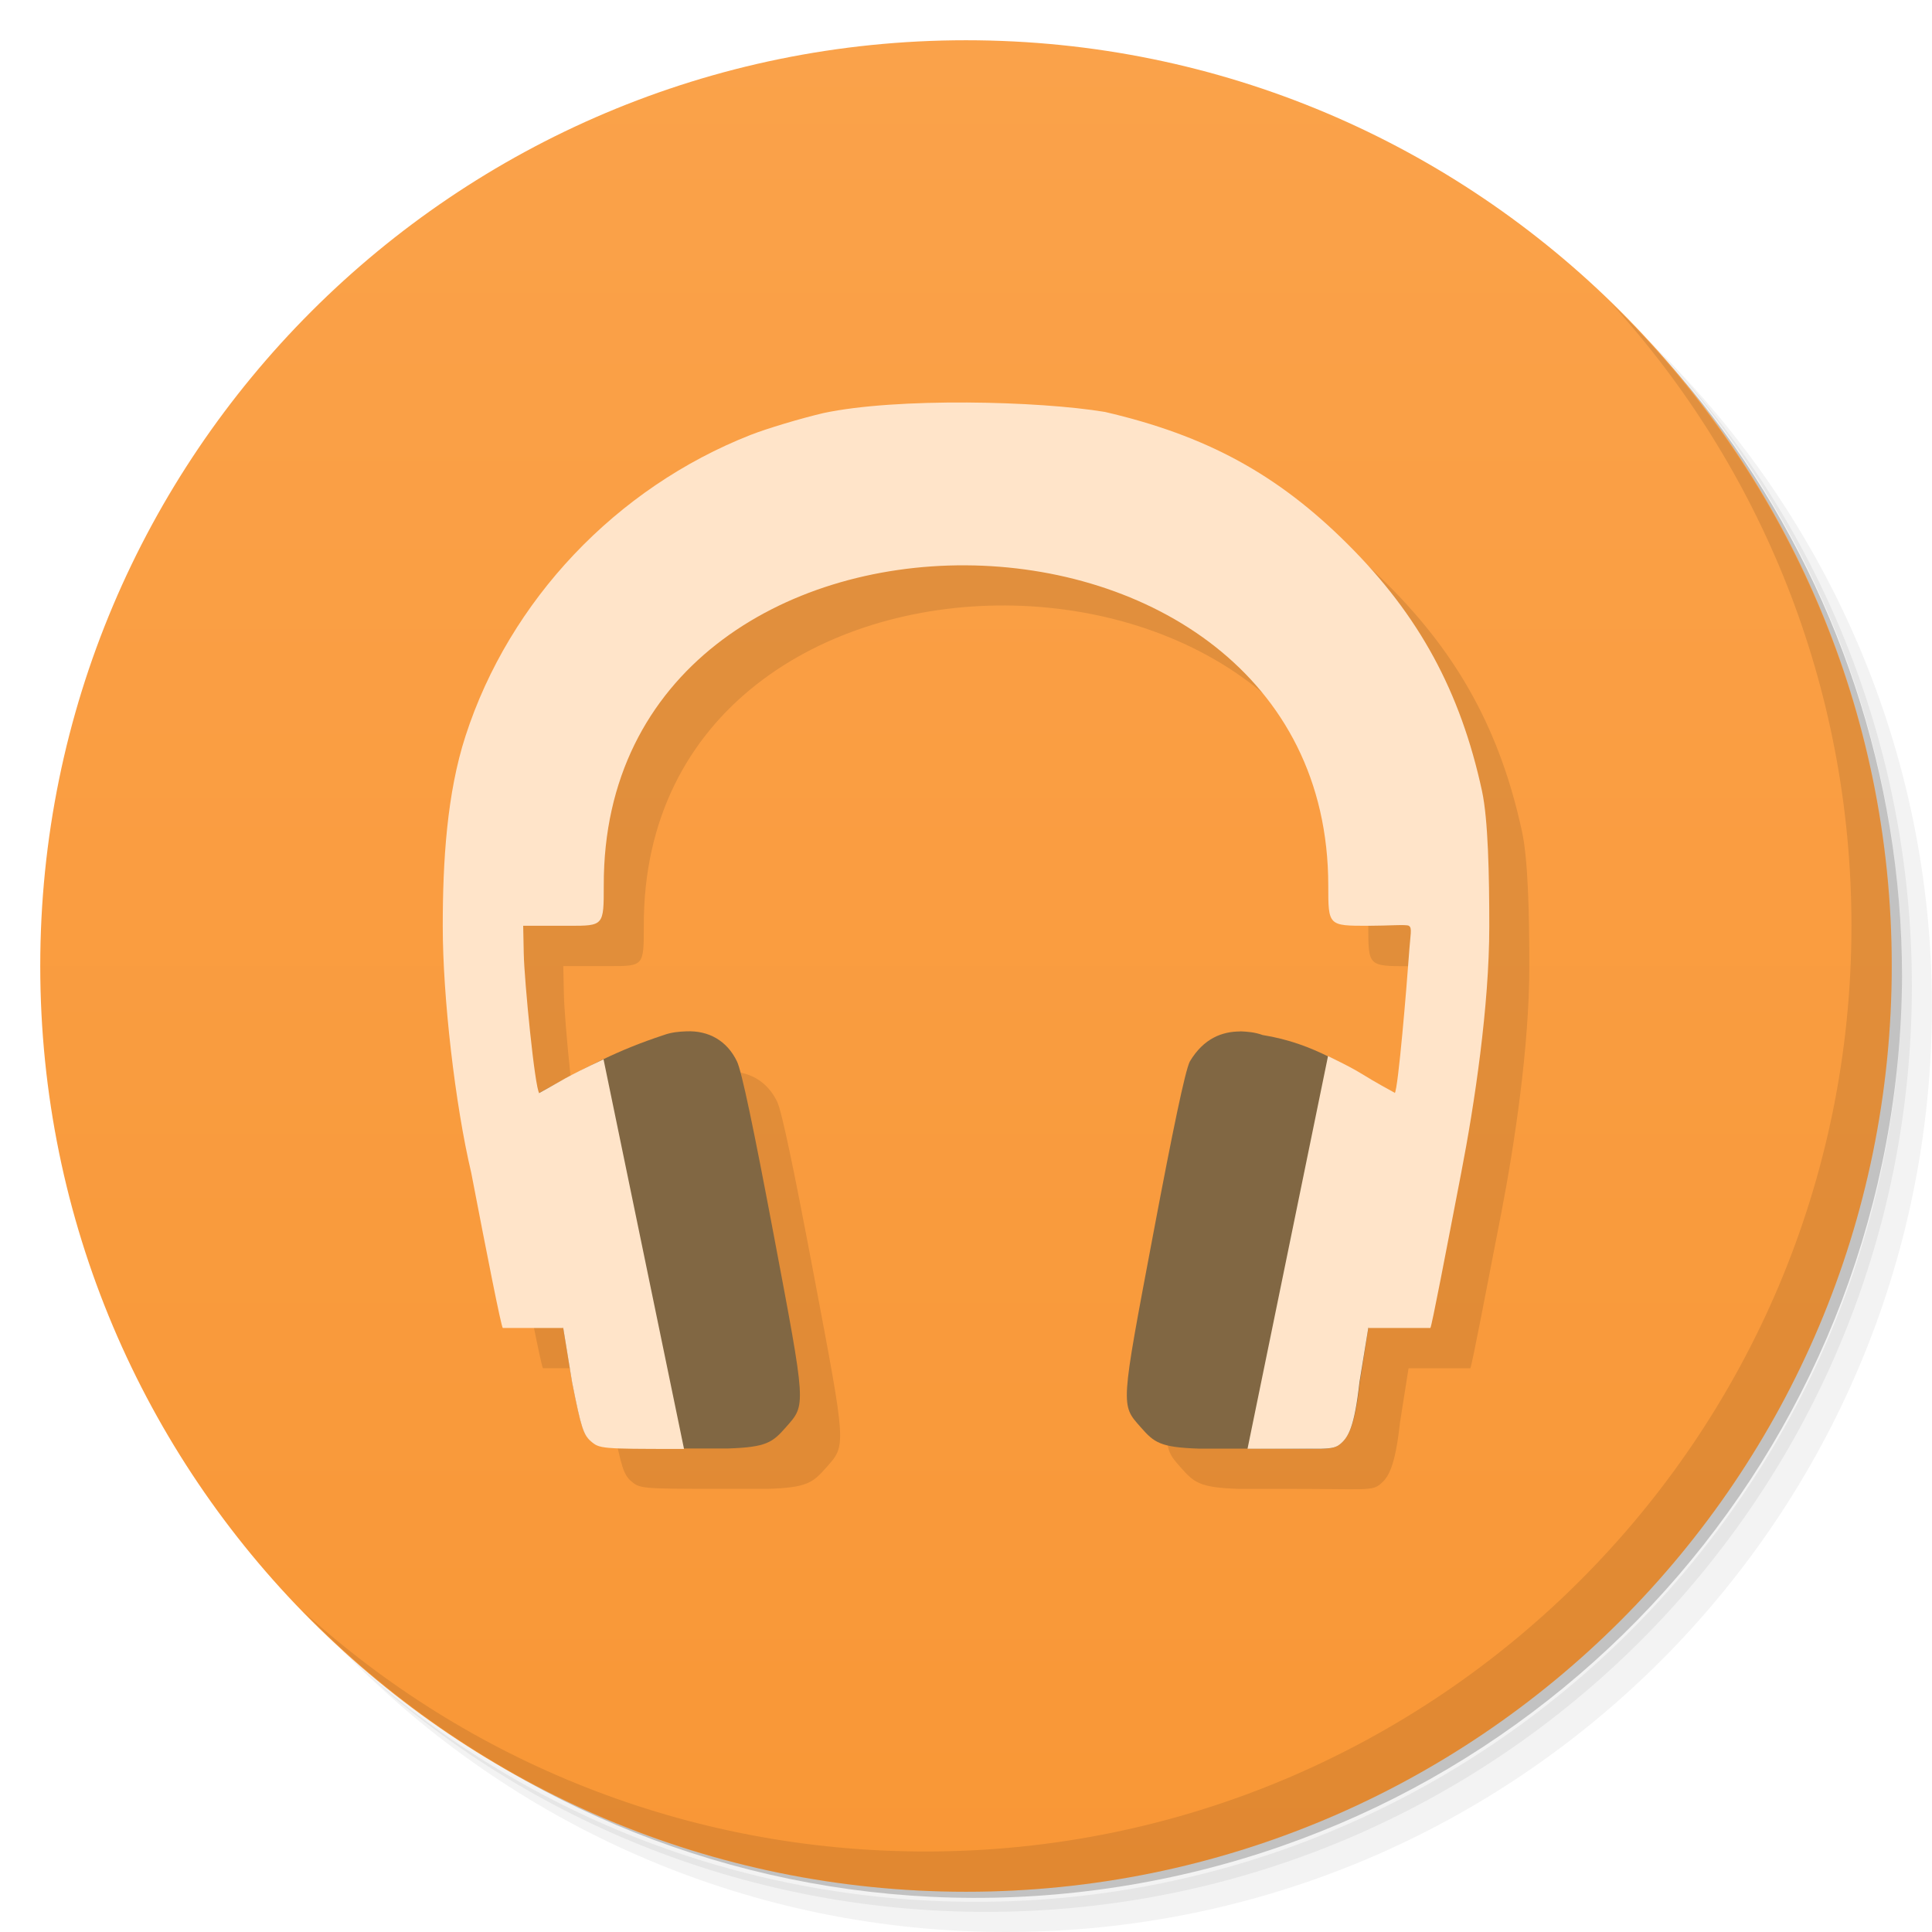
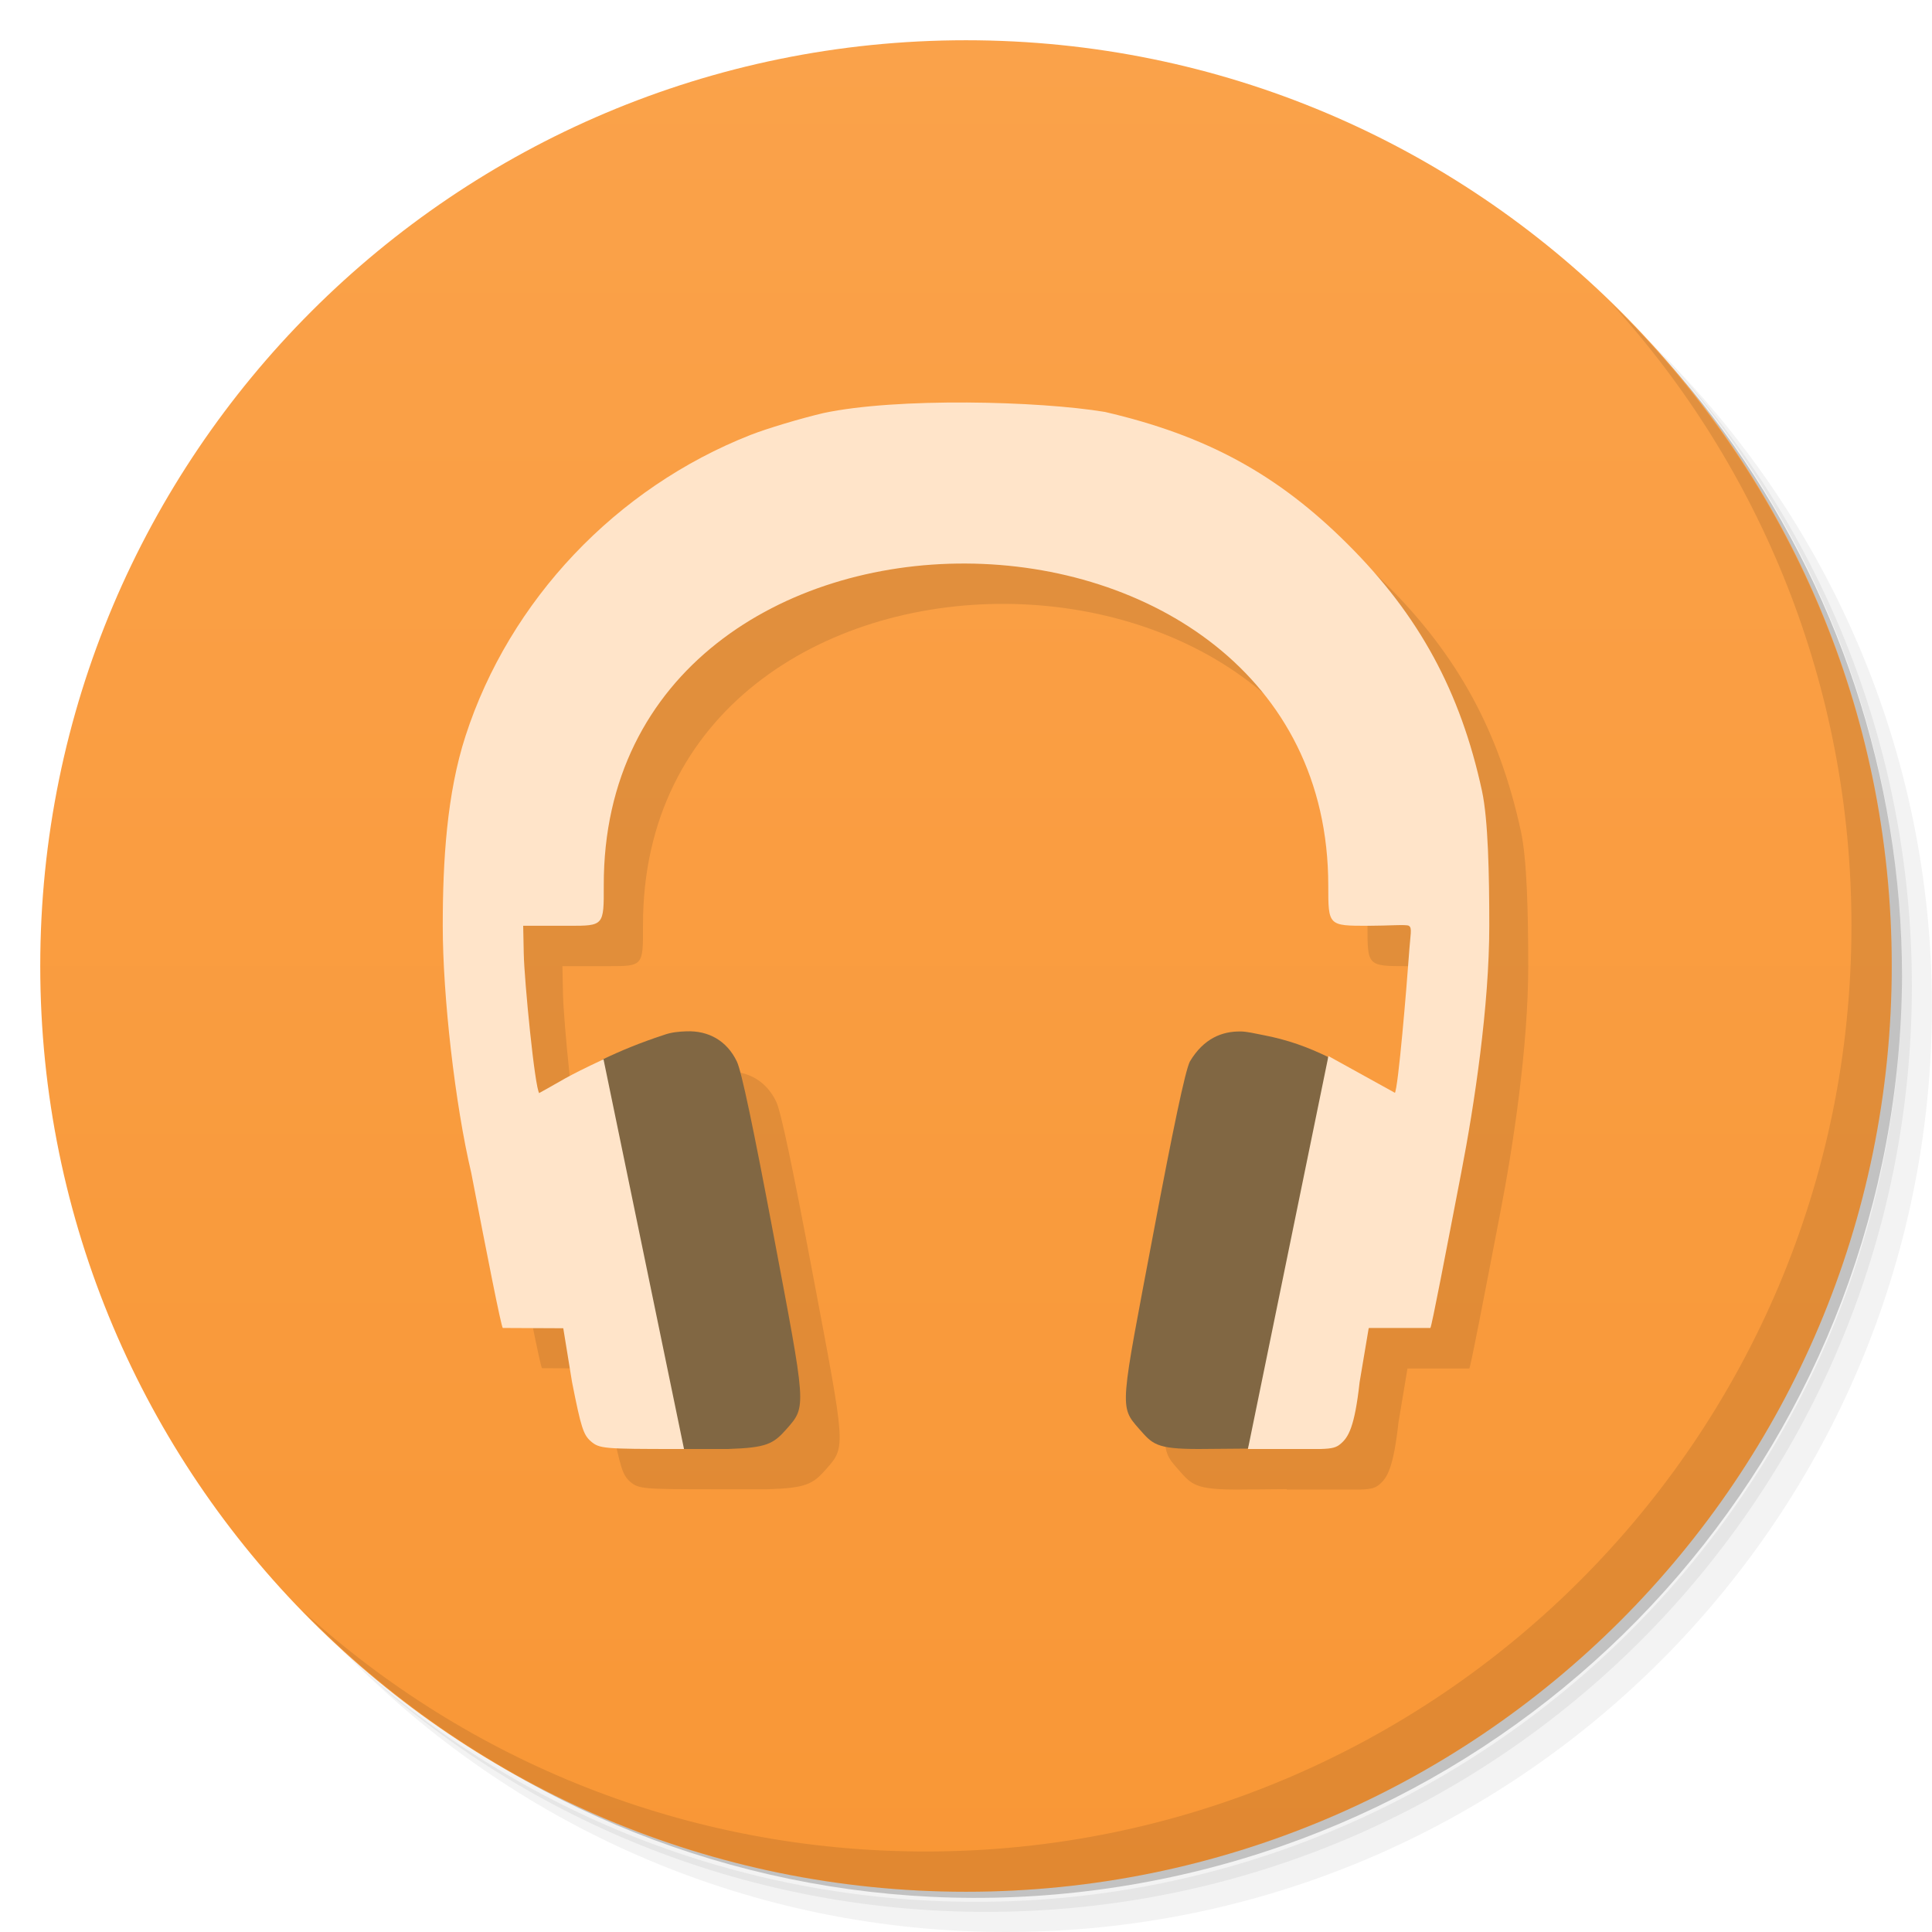
<svg xmlns="http://www.w3.org/2000/svg" viewBox="0 0 48 48">
  <defs>
    <linearGradient id="linearGradient3764" x1="1" x2="47" gradientUnits="userSpaceOnUse" gradientTransform="matrix(0,-1,1,0,-1.5e-6,48)">
      <stop style="stop-color:#f99736;stop-opacity:1" />
      <stop offset="1" style="stop-color:#faa24a;stop-opacity:1" />
    </linearGradient>
  </defs>
  <g>
    <path d="m 36.31 5 c 5.859 4.062 9.688 10.831 9.688 18.5 c 0 12.426 -10.07 22.5 -22.5 22.5 c -7.669 0 -14.438 -3.828 -18.5 -9.688 c 1.037 1.822 2.306 3.499 3.781 4.969 c 4.085 3.712 9.514 5.969 15.469 5.969 c 12.703 0 23 -10.298 23 -23 c 0 -5.954 -2.256 -11.384 -5.969 -15.469 c -1.469 -1.475 -3.147 -2.744 -4.969 -3.781 z m 4.969 3.781 c 3.854 4.113 6.219 9.637 6.219 15.719 c 0 12.703 -10.297 23 -23 23 c -6.081 0 -11.606 -2.364 -15.719 -6.219 c 4.16 4.144 9.883 6.719 16.219 6.719 c 12.703 0 23 -10.298 23 -23 c 0 -6.335 -2.575 -12.06 -6.719 -16.219 z" style="opacity:0.05" />
    <path d="m 41.28 8.781 c 3.712 4.085 5.969 9.514 5.969 15.469 c 0 12.703 -10.297 23 -23 23 c -5.954 0 -11.384 -2.256 -15.469 -5.969 c 4.113 3.854 9.637 6.219 15.719 6.219 c 12.703 0 23 -10.298 23 -23 c 0 -6.081 -2.364 -11.606 -6.219 -15.719 z" style="opacity:0.1" />
    <path d="m 31.25 2.375 c 8.615 3.154 14.75 11.417 14.75 21.13 c 0 12.426 -10.07 22.5 -22.5 22.5 c -9.708 0 -17.971 -6.135 -21.12 -14.75 a 23 23 0 0 0 44.875 -7 a 23 23 0 0 0 -16 -21.875 z" style="opacity:0.2" />
  </g>
  <g>
    <path d="m 24 1 c 12.703 0 23 10.297 23 23 c 0 12.703 -10.297 23 -23 23 -12.703 0 -23 -10.297 -23 -23 0 -12.703 10.297 -23 23 -23 z" style="fill:url(#linearGradient3764);fill-opacity:1" />
  </g>
  <g>
    <path d="m 40.03 7.531 c 3.712 4.084 5.969 9.514 5.969 15.469 0 12.703 -10.297 23 -23 23 c -5.954 0 -11.384 -2.256 -15.469 -5.969 4.178 4.291 10.01 6.969 16.469 6.969 c 12.703 0 23 -10.298 23 -23 0 -6.462 -2.677 -12.291 -6.969 -16.469 z" style="opacity:0.1" />
  </g>
  <g transform="matrix(3.543307,0,0,3.543307,-0.00502901,-0.002251)">
-     <g transform="translate(0.282086,0.2822222)" style="fill:#000;opacity:0.1;fill-opacity:1">
-       <path d="m 25.02 11 c -1.315 -0.008 -2.653 0.069 -3.566 0.264 -0.585 0.137 -1.397 0.38 -1.807 0.541 -3.343 1.315 -5.99 4.11 -7.08 7.475 -0.463 1.429 -0.567 3.112 -0.566 4.734 0 1.746 0.307 4.419 0.711 6.127 0.39 2.027 0.742 3.81 0.783 3.854 0.502 0 1 0 1.506 0 l 0.219 1.342 c 0.222 1.124 0.281 1.305 0.469 1.467 0.21 0.18 0.259 0.188 2.156 0.188 l 1.25 0 c 0.961 -0.032 1.105 -0.152 1.438 -0.529 0.499 -0.567 0.507 -0.471 -0.313 -4.809 -0.49 -2.595 -0.791 -4.04 -0.906 -4.279 -0.249 -0.517 -0.706 -0.769 -1.25 -0.748 -0.181 0.007 -0.368 0.021 -0.563 0.094 -1.163 0.383 -1.884 0.774 -3.094 1.436 l 0.002 0.014 -0.008 -0.004 c -0.112 -0.112 -0.374 -2.791 -0.387 -3.467 l -0.014 -0.695 l 1.141 0 c 0.86 0 0.859 0 0.859 -0.998 -0.033 -10.714 18 -10.517 18 0 0 0.999 0 1 0.988 1 0.494 0 0.95 -0.039 1.012 0 0.09 0.057 0.041 0.184 0 0.754 -0.05 0.699 -0.266 3.314 -0.352 3.404 -1.21 -0.661 -1.965 -1.232 -3.271 -1.443 -0.194 -0.072 -0.381 -0.087 -0.563 -0.094 -0.437 0 -0.903 0.162 -1.252 0.748 -0.115 0.239 -0.416 1.684 -0.906 4.279 -0.819 4.337 -0.811 4.242 -0.313 4.809 0.333 0.378 0.476 0.497 1.438 0.529 l 1.252 0 c 1.897 0 2.059 0.059 2.27 -0.121 0.188 -0.161 0.361 -0.403 0.484 -1.527 l 0.213 -1.348 l 1.535 0 c 0.038 -0.066 0.384 -1.871 0.768 -3.854 c 0.328 -1.698 0.697 -4.14 0.697 -6.125 0 -1.285 -0.028 -2.651 -0.182 -3.361 -0.536 -2.472 -1.567 -4.367 -3.338 -6.133 -1.742 -1.737 -3.512 -2.703 -6.03 -3.287 -0.823 -0.136 -2.115 -0.227 -3.43 -0.234" transform="matrix(0.2822222,0,0,0.2822222,-0.282086,-0.2822222)" />
-     </g>
    <g transform="translate(-1.3618097e-4,0)">
-       <path d="m 3.951,9.312 -0.424,0 C 3.515,9.3 3.416,8.797 3.306,8.225 3.192,7.743 3.106,6.989 3.106,6.496 3.106,6.038 3.135,5.563 3.266,5.16 3.574,4.21 4.321,3.421 5.265,3.05 5.38,3.005 5.61,2.936 5.775,2.897 6.291,2.787 7.285,2.812 7.749,2.889 8.46,3.054 8.96,3.326 9.451,3.816 c 0.5,0.498 0.791,1.033 0.942,1.731 0.043,0.2 0.051,0.586 0.051,0.949 0,0.56 -0.104,1.25 -0.197,1.729 -0.108,0.56 -0.205,1.069 -0.216,1.087 l -0.433,0 c 0.183,-1.646 0,0 0.183,-1.646 0.024,-0.024 0.085,-0.764 0.099,-0.961 0.011,-0.161 0.025,-0.197 0,-0.213 -0.018,-0.011 -0.146,0 -0.286,0 -0.279,0 -0.279,0 -0.279,-0.282 0,-2.968 -5.089,-3.02 -5.08,0 0,0.282 0,0.282 -0.243,0.282 l -0.322,0 0.004,0.196 c 0.004,0.191 0.078,0.947 0.109,0.978 z" style="fill:#ffe4c9;fill-opacity:1" />
-       <path d="M 4.815,7.232 C 4.764,7.234 4.711,7.238 4.656,7.258 4.328,7.366 4.124,7.477 3.783,7.663 L 3.951,9.311 4.013,9.69 c 0.063,0.317 0.079,0.369 0.132,0.414 0.059,0.051 0.073,0.053 0.609,0.053 l 0.353,0 C 5.378,10.148 5.419,10.114 5.513,10.007 5.654,9.847 5.656,9.874 5.425,8.65 5.287,7.918 5.202,7.51 5.169,7.443 5.099,7.297 4.97,7.226 4.816,7.232" style="fill:#816743;fill-opacity:1" />
-       <path d="M 8.696,7.232 C 8.747,7.234 8.8,7.238 8.855,7.258 9.224,7.318 9.437,7.479 9.779,7.666 L 9.596,9.312 9.536,9.693 C 9.501,10.01 9.453,10.078 9.4,10.124 9.341,10.175 9.294,10.158 8.759,10.158 l -0.353,0 C 8.135,10.149 8.094,10.115 8,10.008 7.859,9.848 7.857,9.875 8.088,8.651 8.226,7.919 8.311,7.511 8.344,7.444 8.442,7.279 8.574,7.233 8.697,7.233 Z" style="fill:#816743;fill-opacity:1" />
-       <path transform="scale(0.2822222,0.2822222)" d="m 15,26.321 c -1,0.469 -1,0.512 -1.594,0.835 L 12,30 l 2,3 0.219,1.344 c 0.222,1.124 0.281,1.307 0.469,1.469 0.21,0.18 0.259,0.188 2.156,0.188 l 0.156,0" style="fill:#ffe4c9;fill-opacity:1;stroke:none" />
-       <path transform="scale(0.2822222,0.2822222)" d="m 33,26.24 -2,9.756 0.031,0 1.781,0 c 0.304,-0.008 0.395,-0.035 0.5,-0.125 0.188,-0.161 0.345,-0.407 0.469,-1.531 L 34,32.996 l 2,-3 -1.344,-2.844 C 33.603,26.577 34,26.73 33,26.24" style="fill:#ffe4c9;fill-opacity:1;stroke:none" />
+       <path d="m 7.06 3.105 c -0.371 -0.002 -0.749 0.019 -1.01 0.074 -0.165 0.039 -0.395 0.108 -0.51 0.153 -0.944 0.371 -1.691 1.16 -1.999 2.11 -0.131 0.403 -0.16 0.874 -0.16 1.332 0 0.493 0.086 1.251 0.2 1.733 0.11 0.572 0.209 1.075 0.221 1.087 l 0.424 0.002 0.062 0.379 c 0.063 0.317 0.079 0.369 0.132 0.415 0.059 0.051 0.09 0.053 0.609 0.053 l 0.044 0 0.309 0 c 0.271 -0.009 0.318 -0.034 0.412 -0.141 c 0.141 -0.16 0.137 -0.146 -0.094 -1.37 -0.138 -0.732 -0.223 -1.14 -0.256 -1.207 c -0.07 -0.146 -0.199 -0.217 -0.353 -0.211 l -0.001 0 c -0.051 0.002 -0.104 0.006 -0.159 0.026 -0.164 0.054 -0.297 0.109 -0.432 0.173 0 0.001 0 0.001 0 0.002 -0.269 0.126 -0.276 0.142 -0.441 0.232 0 0 0.001 0.004 0.001 0.004 0 -0.001 -0.001 -0.001 -0.001 -0.002 -0.031 -0.031 -0.105 -0.787 -0.109 -0.978 l -0.004 -0.196 0.322 0 c 0.243 0 0.244 0 0.243 -0.282 -0.004 -1.51 1.269 -2.265 2.54 -2.258 1.271 0.006 2.54 0.774 2.54 2.258 0 0.282 0 0.282 0.279 0.282 0.14 0 0.268 -0.011 0.286 0 0.025 0.016 0.011 0.052 0 0.213 -0.014 0.197 -0.075 0.933 -0.099 0.96 0 -0.001 0 -0.001 -0.001 -0.002 l -0.466 -0.257 -0.001 0.007 c -0.138 -0.067 -0.28 -0.121 -0.459 -0.154 -0.058 -0.011 -0.107 -0.024 -0.158 -0.025 -0.123 -0.001 -0.255 0.046 -0.353 0.211 c -0.033 0.067 -0.118 0.475 -0.256 1.207 -0.231 1.224 -0.24 1.209 -0.099 1.369 0.094 0.107 0.118 0.141 0.417 0.141 l 0.345 -0.003 -0.001 0.003 0.51 0 c 0.086 -0.002 0.111 -0.012 0.141 -0.037 0.053 -0.045 0.097 -0.115 0.132 -0.432 l 0.063 -0.378 c 0.001 -0.001 0.001 -0.001 0.002 -0.002 l 0.432 0 c 0.011 -0.018 0.108 -0.527 0.216 -1.087 0.093 -0.479 0.197 -1.173 0.197 -1.733 0 -0.363 -0.008 -0.745 -0.051 -0.945 c -0.151 -0.698 -0.442 -1.233 -0.942 -1.731 -0.491 -0.49 -0.991 -0.762 -1.702 -0.927 c -0.232 -0.038 -0.596 -0.064 -0.967 -0.066 z" style="fill:#000;opacity:0.1;fill-opacity:1" />
+       <path d="m 3.953 9.314 -0.426 -0.002 c -0.012 -0.012 -0.111 -0.515 -0.221 -1.087 -0.114 -0.482 -0.2 -1.24 -0.2 -1.733 0 -0.458 0.029 -0.929 0.16 -1.332 0.308 -0.95 1.055 -1.739 1.999 -2.11 0.115 -0.045 0.345 -0.114 0.51 -0.153 0.516 -0.11 1.51 -0.085 1.974 -0.008 0.711 0.165 1.211 0.437 1.702 0.927 c 0.5 0.498 0.791 1.033 0.942 1.731 0.043 0.2 0.051 0.582 0.051 0.945 0 0.56 -0.104 1.254 -0.197 1.733 -0.108 0.56 -0.205 1.069 -0.216 1.087 l -0.433 0 0.183 -1.646 c 0.024 -0.024 0.085 -0.764 0.099 -0.961 c 0.011 -0.161 0.025 -0.197 0 -0.213 -0.018 -0.011 -0.146 0 -0.286 0 -0.279 0 -0.279 0 -0.279 -0.282 c 0 -1.484 -1.269 -2.252 -2.54 -2.258 -1.271 -0.007 -2.544 0.748 -2.54 2.258 c 0.001 0.282 0 0.282 -0.243 0.282 l -0.322 0 0.004 0.196 c 0.004 0.191 0.078 0.947 0.109 0.978 0.25 0.549 0.21 1.099 0.17 1.648 z" style="fill:#ffe4c9;fill-opacity:1" />
+       <path d="m 17.05 25.623 c -0.181 0.007 -0.368 0.021 -0.563 0.092 -0.581 0.191 -1.052 0.385 -1.529 0.613 -0.179 3.228 0.035 6.626 2.029 9.672 l 1.098 0 c 0.96 -0.032 1.127 -0.121 1.46 -0.5 0.499 -0.567 0.485 -0.517 -0.333 -4.854 -0.489 -2.594 -0.789 -4.04 -0.906 -4.275 -0.248 -0.517 -0.706 -0.769 -1.252 -0.748 z" transform="matrix(0.2822222,0,0,0.2822222,0.00155548,6.3528224e-4)" style="fill:#816743;fill-opacity:1" />
+       <path d="m 30.811 25.627 c -0.436 -0.005 -0.903 0.163 -1.25 0.748 -0.117 0.237 -0.419 1.682 -0.908 4.275 c -0.819 4.337 -0.851 4.283 -0.352 4.85 c 0.333 0.379 0.419 0.5 1.479 0.5 l 1.223 -0.01 c 0.901 -2.805 2.371 -4.552 1.994 -9.729 -0.49 -0.238 -0.993 -0.428 -1.625 -0.547 -0.204 -0.038 -0.38 -0.086 -0.561 -0.088 z" transform="matrix(0.2822222,0,0,0.2822222,0.00155548,6.3528224e-4)" style="fill:#816743;fill-opacity:1" />
+       <path d="m 14.994 26.318 c -1 0.469 -1 0.513 -1.594 0.836 c 0 0 0.599 5.846 0.594 5.844 l 0.219 1.344 c 0.222 1.124 0.281 1.307 0.469 1.469 c 0.21 0.18 0.318 0.189 2.156 0.189 l 0.156 0 l -2 -9.682 z" transform="matrix(0.2822222,0,0,0.2822222,0.00155548,6.3528224e-4)" style="fill:#ffe4c9;fill-opacity:1;stroke:none" />
+       <path transform="scale(0.2822222,0.2822222)" d="m 33.01 26.24 -2 9.762 1.806 0 c 0.304 -0.008 0.395 -0.041 0.5 -0.131 0.188 -0.161 0.345 -0.407 0.469 -1.531 l 0.225 -1.338 c 2.103 -2.542 1.965 -3.069 0.65 -5.85" style="fill:#ffe4c9;fill-opacity:1;stroke:none" />
    </g>
  </g>
</svg>
